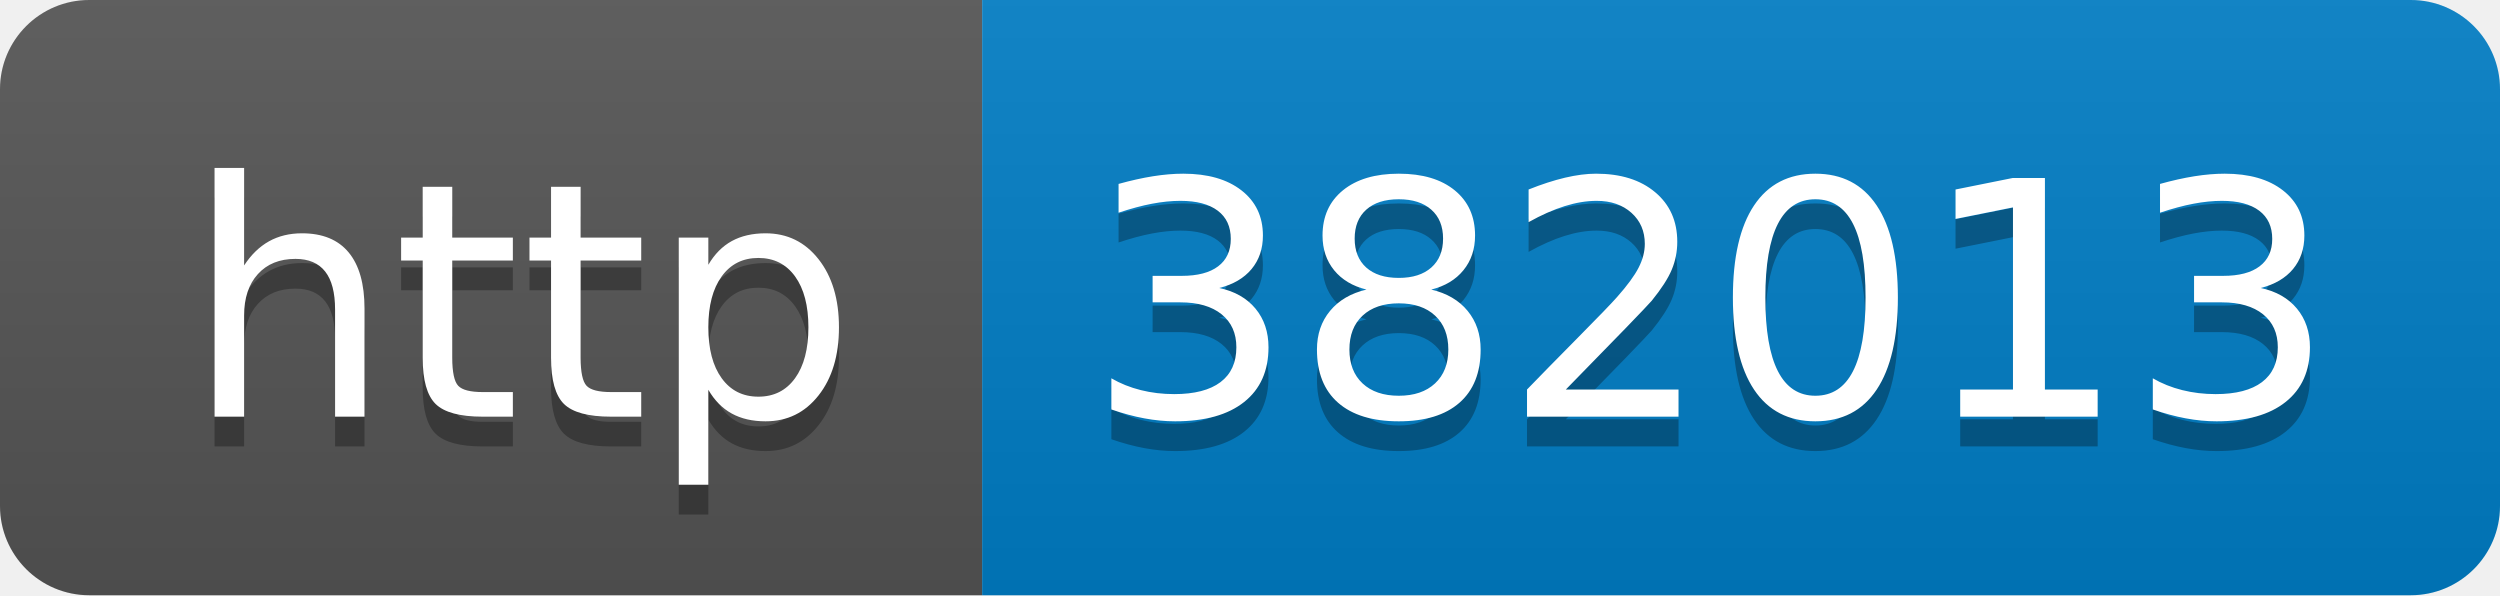
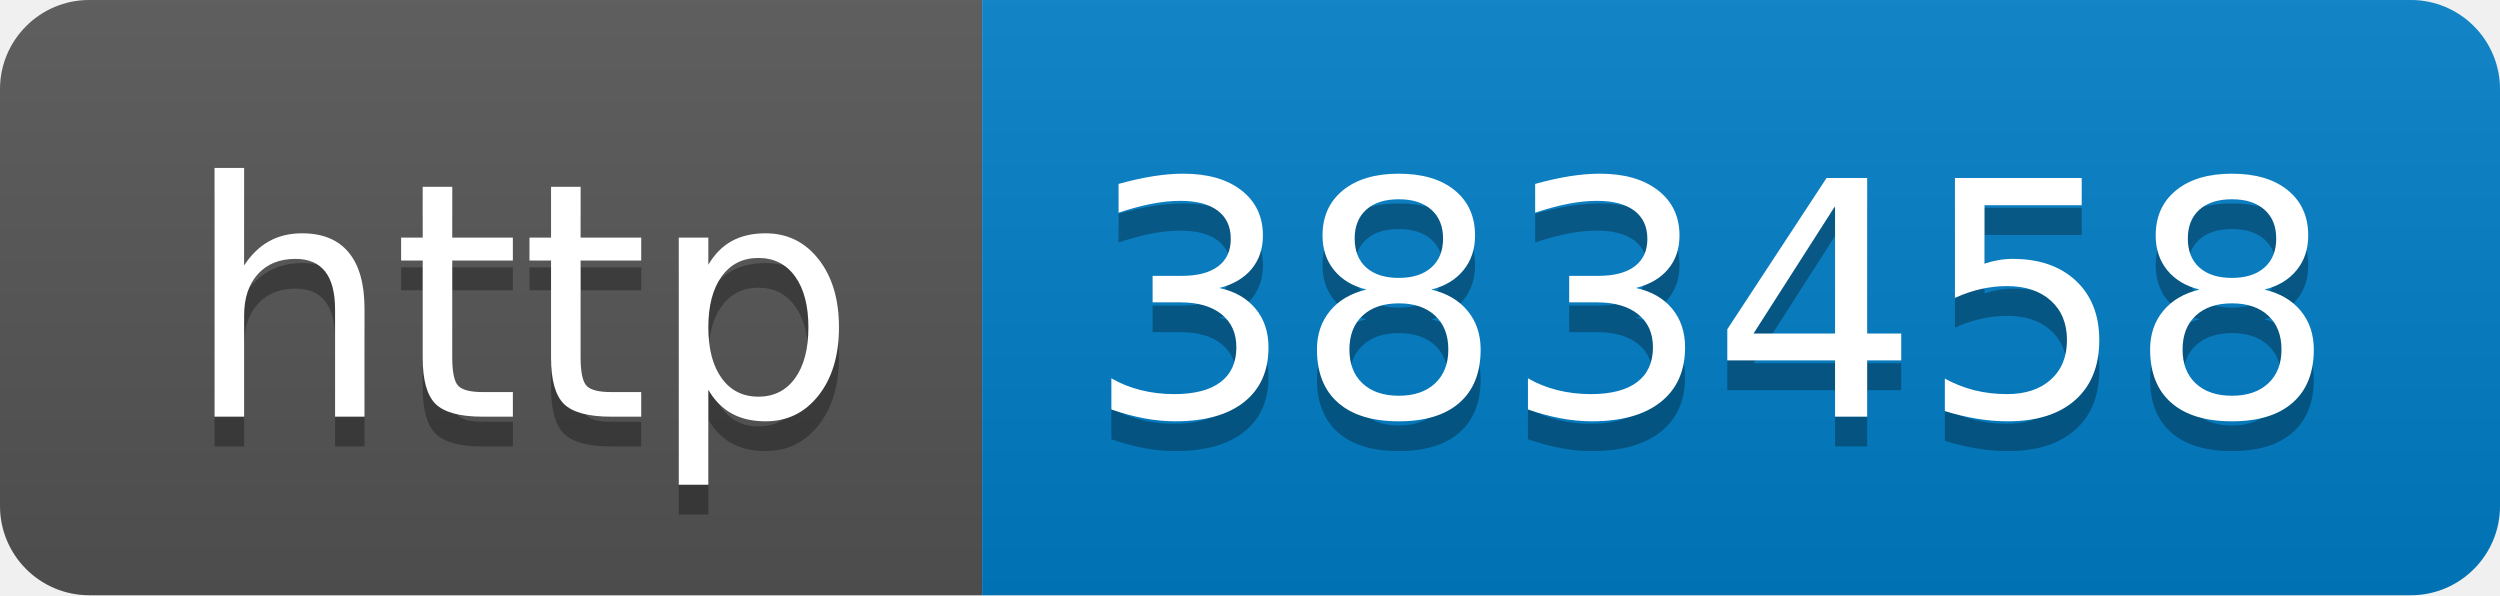
- <svg xmlns="http://www.w3.org/2000/svg" width="84" height="20" role="img" aria-label="http: 382013">
+ <svg xmlns="http://www.w3.org/2000/svg" width="84" height="20" role="img" aria-label="http: 383458">
  <linearGradient id="s" x2="0" y2="100%">
    <stop offset="0" stop-color="#bbb" stop-opacity=".1" />
    <stop offset="1" stop-opacity=".1" />
  </linearGradient>
  <clipPath id="r">
    <rect width="84" height="20" rx="3" fill="#fff" />
  </clipPath>
  <g clip-path="url(#r)">
    <rect width="33" height="20" fill="#555" />
    <rect x="33" width="51" height="20" fill="#007ec6" />
    <rect width="84" height="20" fill="url(#s)" />
  </g>
  <g fill="#fff" text-anchor="middle" font-family="Verdana,Geneva,DejaVu Sans,sans-serif" text-rendering="geometricPrecision" font-size="110">
    <text aria-hidden="true" x="175" y="150" fill="#010101" fill-opacity=".3" transform="scale(.1)" textLength="230">http</text>
    <text x="175" y="140" transform="scale(.1)" fill="#fff" textLength="230">http</text>
-     <text aria-hidden="true" x="575" y="150" fill="#010101" fill-opacity=".3" transform="scale(.1)" textLength="410">382013</text>
-     <text x="575" y="140" transform="scale(.1)" fill="#fff" textLength="410">382013</text>
+     <text aria-hidden="true" x="575" y="150" fill="#010101" fill-opacity=".3" transform="scale(.1)" textLength="410">383458</text>
+     <text x="575" y="140" transform="scale(.1)" fill="#fff" textLength="410">383458</text>
  </g>
</svg>
